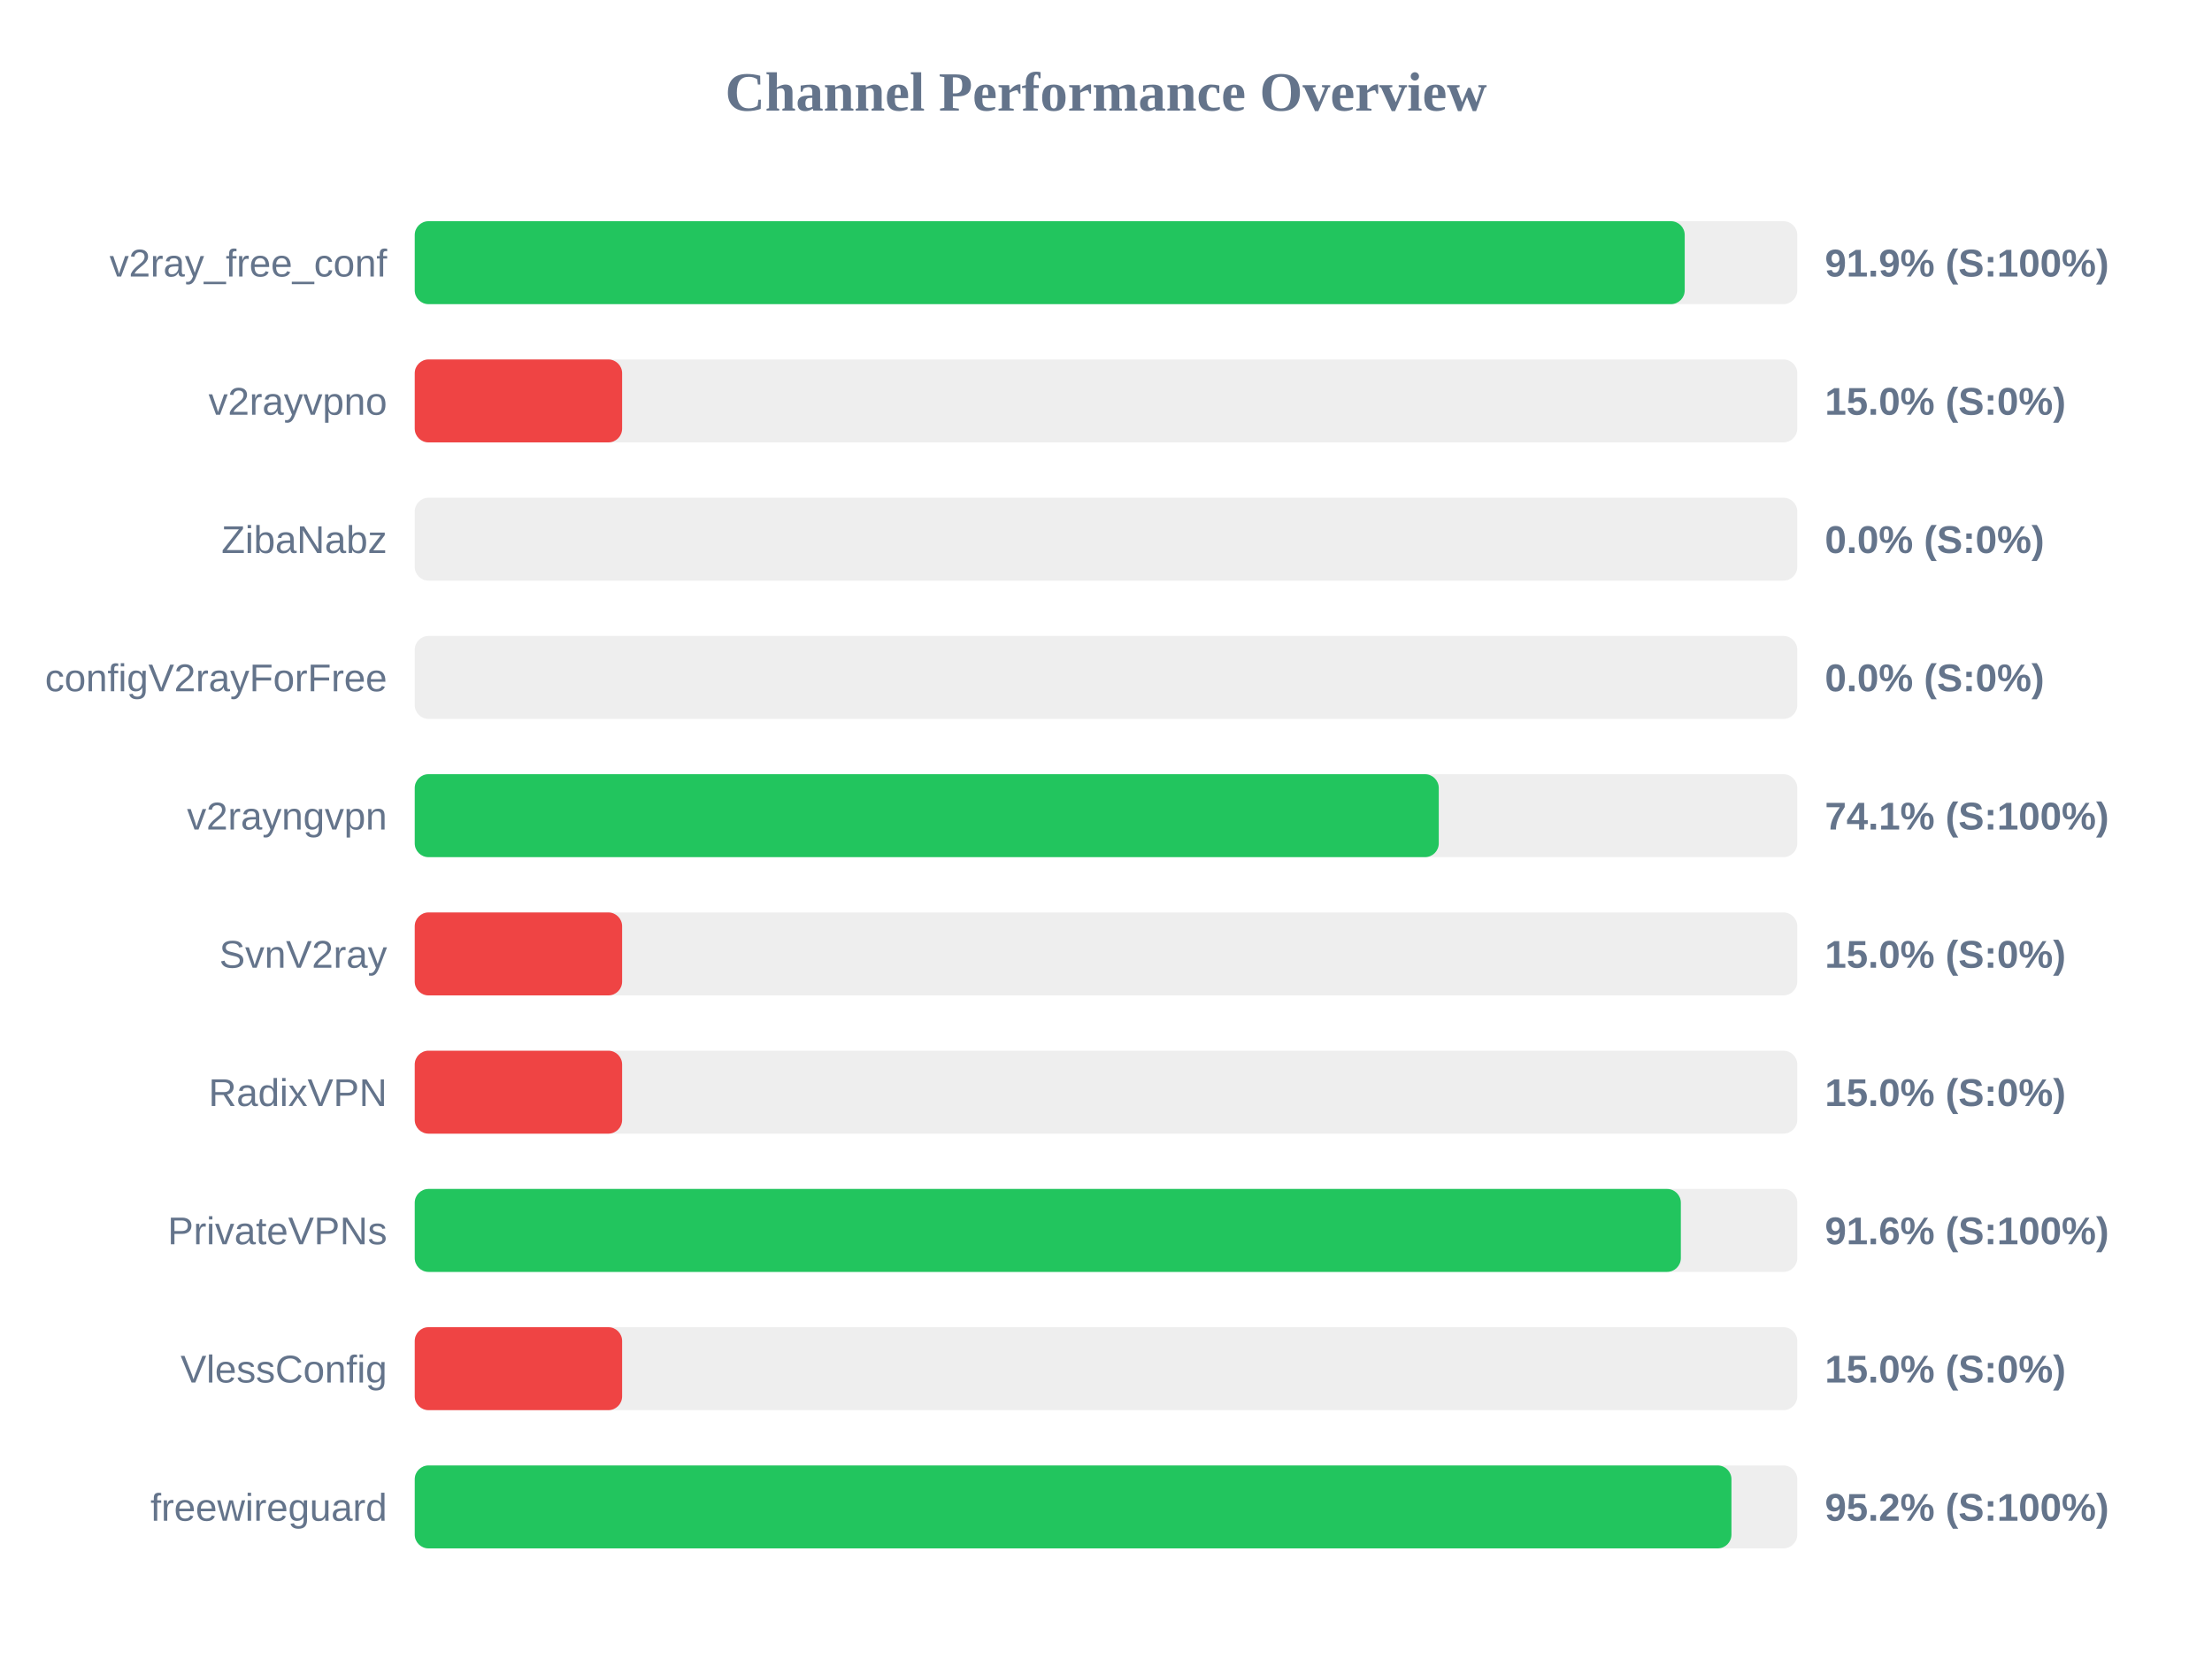
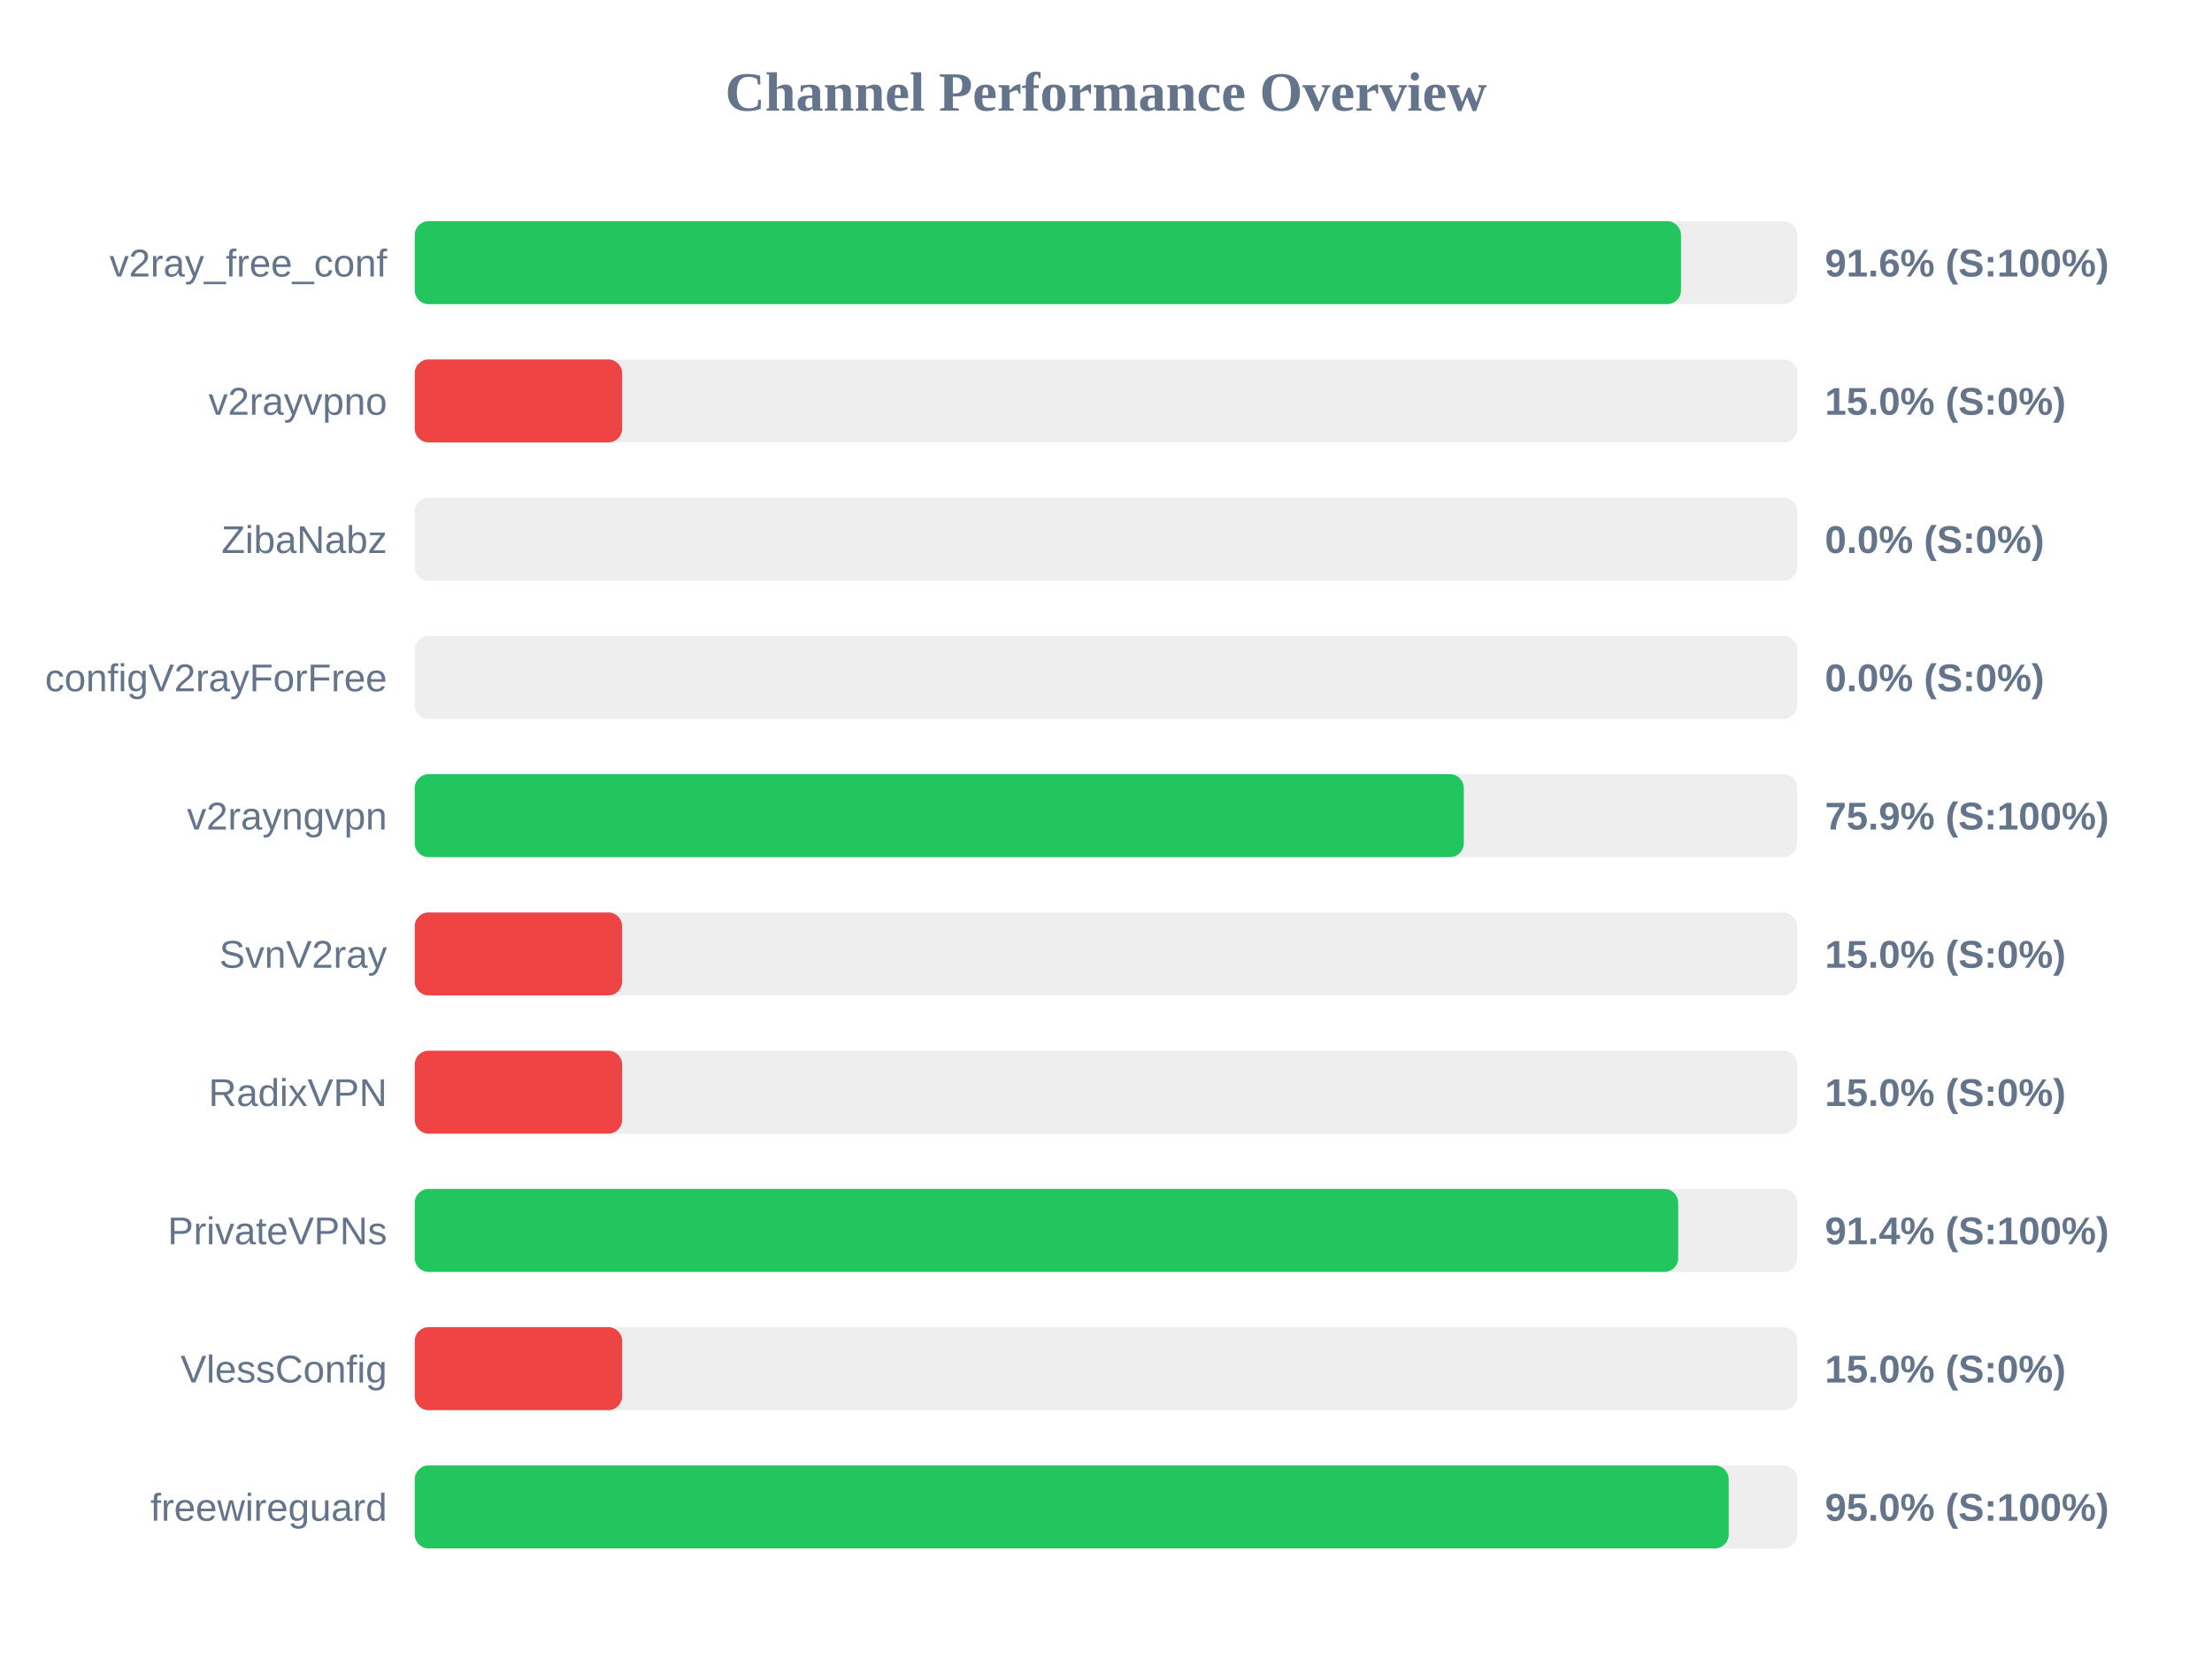
<svg xmlns="http://www.w3.org/2000/svg" width="800" height="600" version="1.1">
  <style>
        .row { font: 14px Arial; fill: #64748b; }
        .score { font: bold 14px Arial; fill: #64748b; }
    </style>
  <text x="400" y="40" text-anchor="middle" font-size="20px" font-weight="bold" fill="#64748b">Channel Performance Overview</text>
  <rect x="150" y="80" width="500" height="30" fill="#eee" rx="5" />
-   <rect x="150" y="80" width="459.3" height="30" fill="#22c55e" rx="5" />
+   <rect x="150" y="80" width="457.95" height="30" fill="#22c55e" rx="5" />
  <text x="140" y="100" text-anchor="end" class="row">v2ray_free_conf</text>
-   <text x="660" y="100" text-anchor="start" class="score">91.9% (S:100%)</text>
+   <text x="660" y="100" text-anchor="start" class="score">91.6% (S:100%)</text>
  <rect x="150" y="130" width="500" height="30" fill="#eee" rx="5" />
  <rect x="150" y="130" width="75.0" height="30" fill="#ef4444" rx="5" />
  <text x="140" y="150" text-anchor="end" class="row">v2rayvpno</text>
  <text x="660" y="150" text-anchor="start" class="score">15.0% (S:0%)</text>
  <rect x="150" y="180" width="500" height="30" fill="#eee" rx="5" />
  <rect x="150" y="180" width="0.0" height="30" fill="#ef4444" rx="5" />
  <text x="140" y="200" text-anchor="end" class="row">ZibaNabz</text>
  <text x="660" y="200" text-anchor="start" class="score">0.0% (S:0%)</text>
  <rect x="150" y="230" width="500" height="30" fill="#eee" rx="5" />
  <rect x="150" y="230" width="0.0" height="30" fill="#ef4444" rx="5" />
  <text x="140" y="250" text-anchor="end" class="row">configV2rayForFree</text>
  <text x="660" y="250" text-anchor="start" class="score">0.0% (S:0%)</text>
  <rect x="150" y="280" width="500" height="30" fill="#eee" rx="5" />
-   <rect x="150" y="280" width="370.35" height="30" fill="#22c55e" rx="5" />
+   <rect x="150" y="280" width="379.4" height="30" fill="#22c55e" rx="5" />
  <text x="140" y="300" text-anchor="end" class="row">v2rayngvpn</text>
-   <text x="660" y="300" text-anchor="start" class="score">74.1% (S:100%)</text>
+   <text x="660" y="300" text-anchor="start" class="score">75.9% (S:100%)</text>
  <rect x="150" y="330" width="500" height="30" fill="#eee" rx="5" />
  <rect x="150" y="330" width="75.0" height="30" fill="#ef4444" rx="5" />
  <text x="140" y="350" text-anchor="end" class="row">SvnV2ray</text>
  <text x="660" y="350" text-anchor="start" class="score">15.0% (S:0%)</text>
  <rect x="150" y="380" width="500" height="30" fill="#eee" rx="5" />
  <rect x="150" y="380" width="75.0" height="30" fill="#ef4444" rx="5" />
  <text x="140" y="400" text-anchor="end" class="row">RadixVPN</text>
  <text x="660" y="400" text-anchor="start" class="score">15.0% (S:0%)</text>
  <rect x="150" y="430" width="500" height="30" fill="#eee" rx="5" />
-   <rect x="150" y="430" width="457.9" height="30" fill="#22c55e" rx="5" />
+   <rect x="150" y="430" width="456.95" height="30" fill="#22c55e" rx="5" />
  <text x="140" y="450" text-anchor="end" class="row">PrivateVPNs</text>
-   <text x="660" y="450" text-anchor="start" class="score">91.6% (S:100%)</text>
+   <text x="660" y="450" text-anchor="start" class="score">91.4% (S:100%)</text>
  <rect x="150" y="480" width="500" height="30" fill="#eee" rx="5" />
  <rect x="150" y="480" width="75.0" height="30" fill="#ef4444" rx="5" />
  <text x="140" y="500" text-anchor="end" class="row">VlessConfig</text>
  <text x="660" y="500" text-anchor="start" class="score">15.0% (S:0%)</text>
  <rect x="150" y="530" width="500" height="30" fill="#eee" rx="5" />
-   <rect x="150" y="530" width="476.2" height="30" fill="#22c55e" rx="5" />
+   <rect x="150" y="530" width="475.2" height="30" fill="#22c55e" rx="5" />
  <text x="140" y="550" text-anchor="end" class="row">freewireguard</text>
-   <text x="660" y="550" text-anchor="start" class="score">95.2% (S:100%)</text>
+   <text x="660" y="550" text-anchor="start" class="score">95.0% (S:100%)</text>
</svg>
